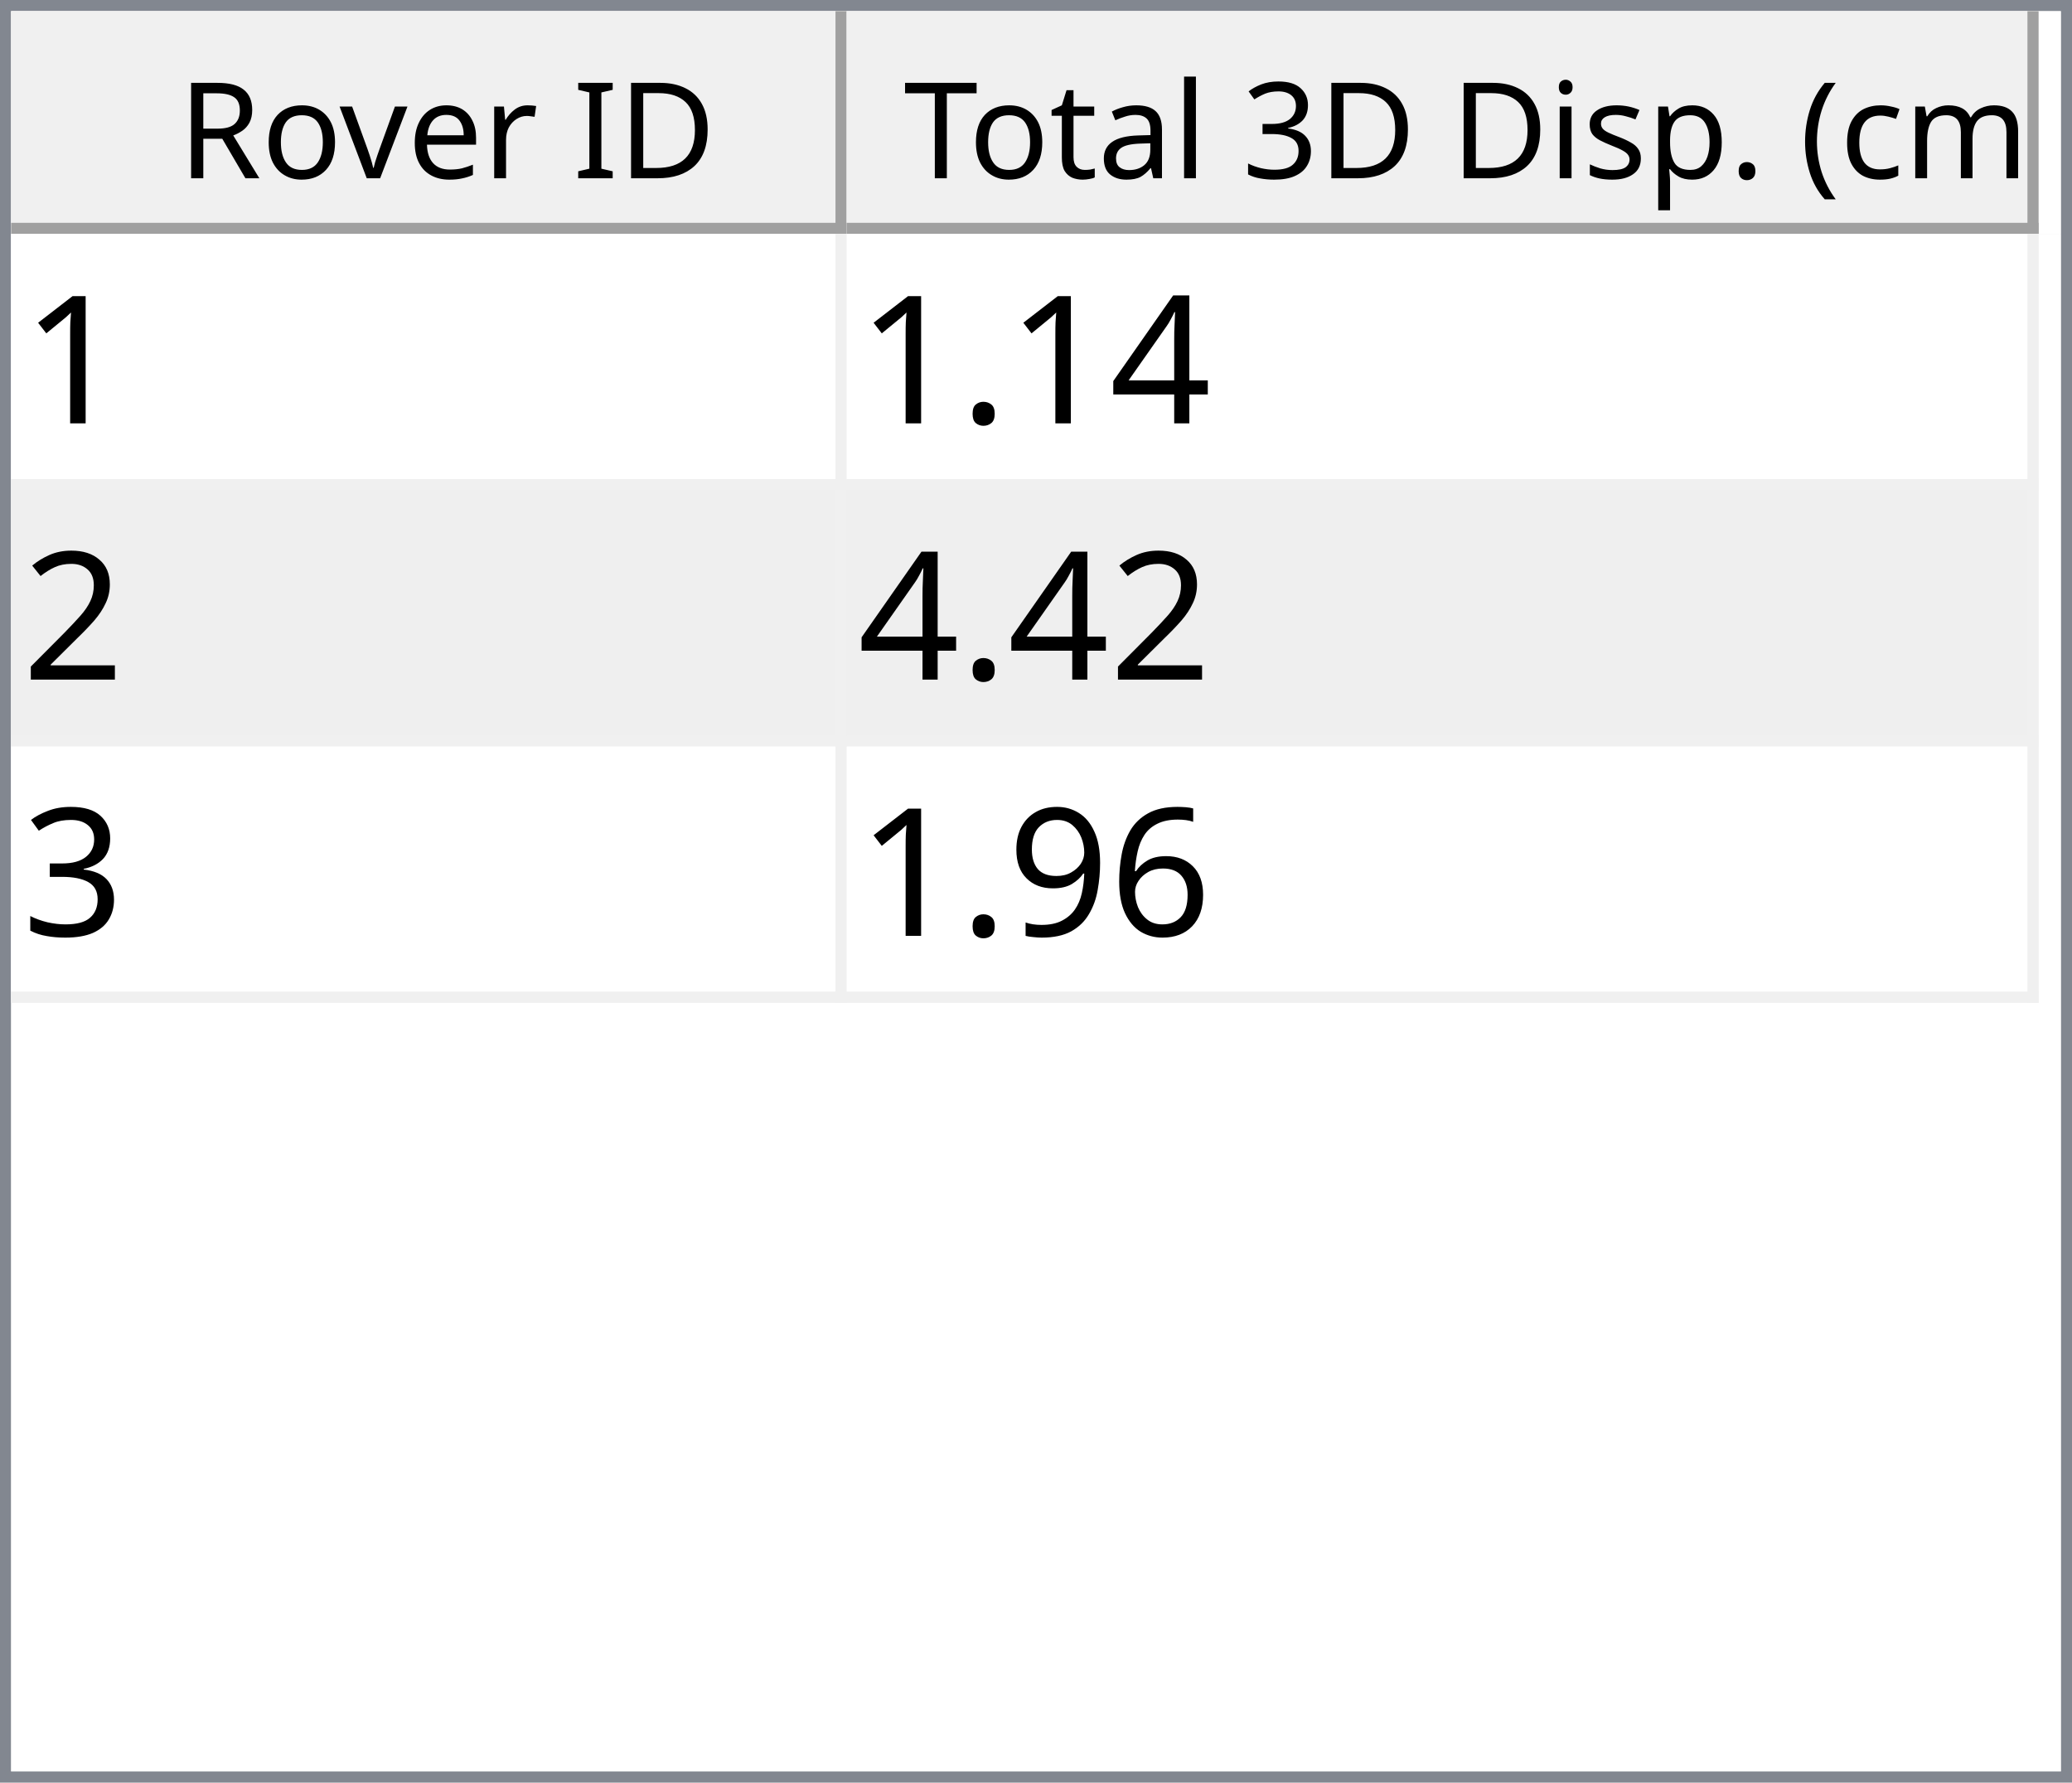
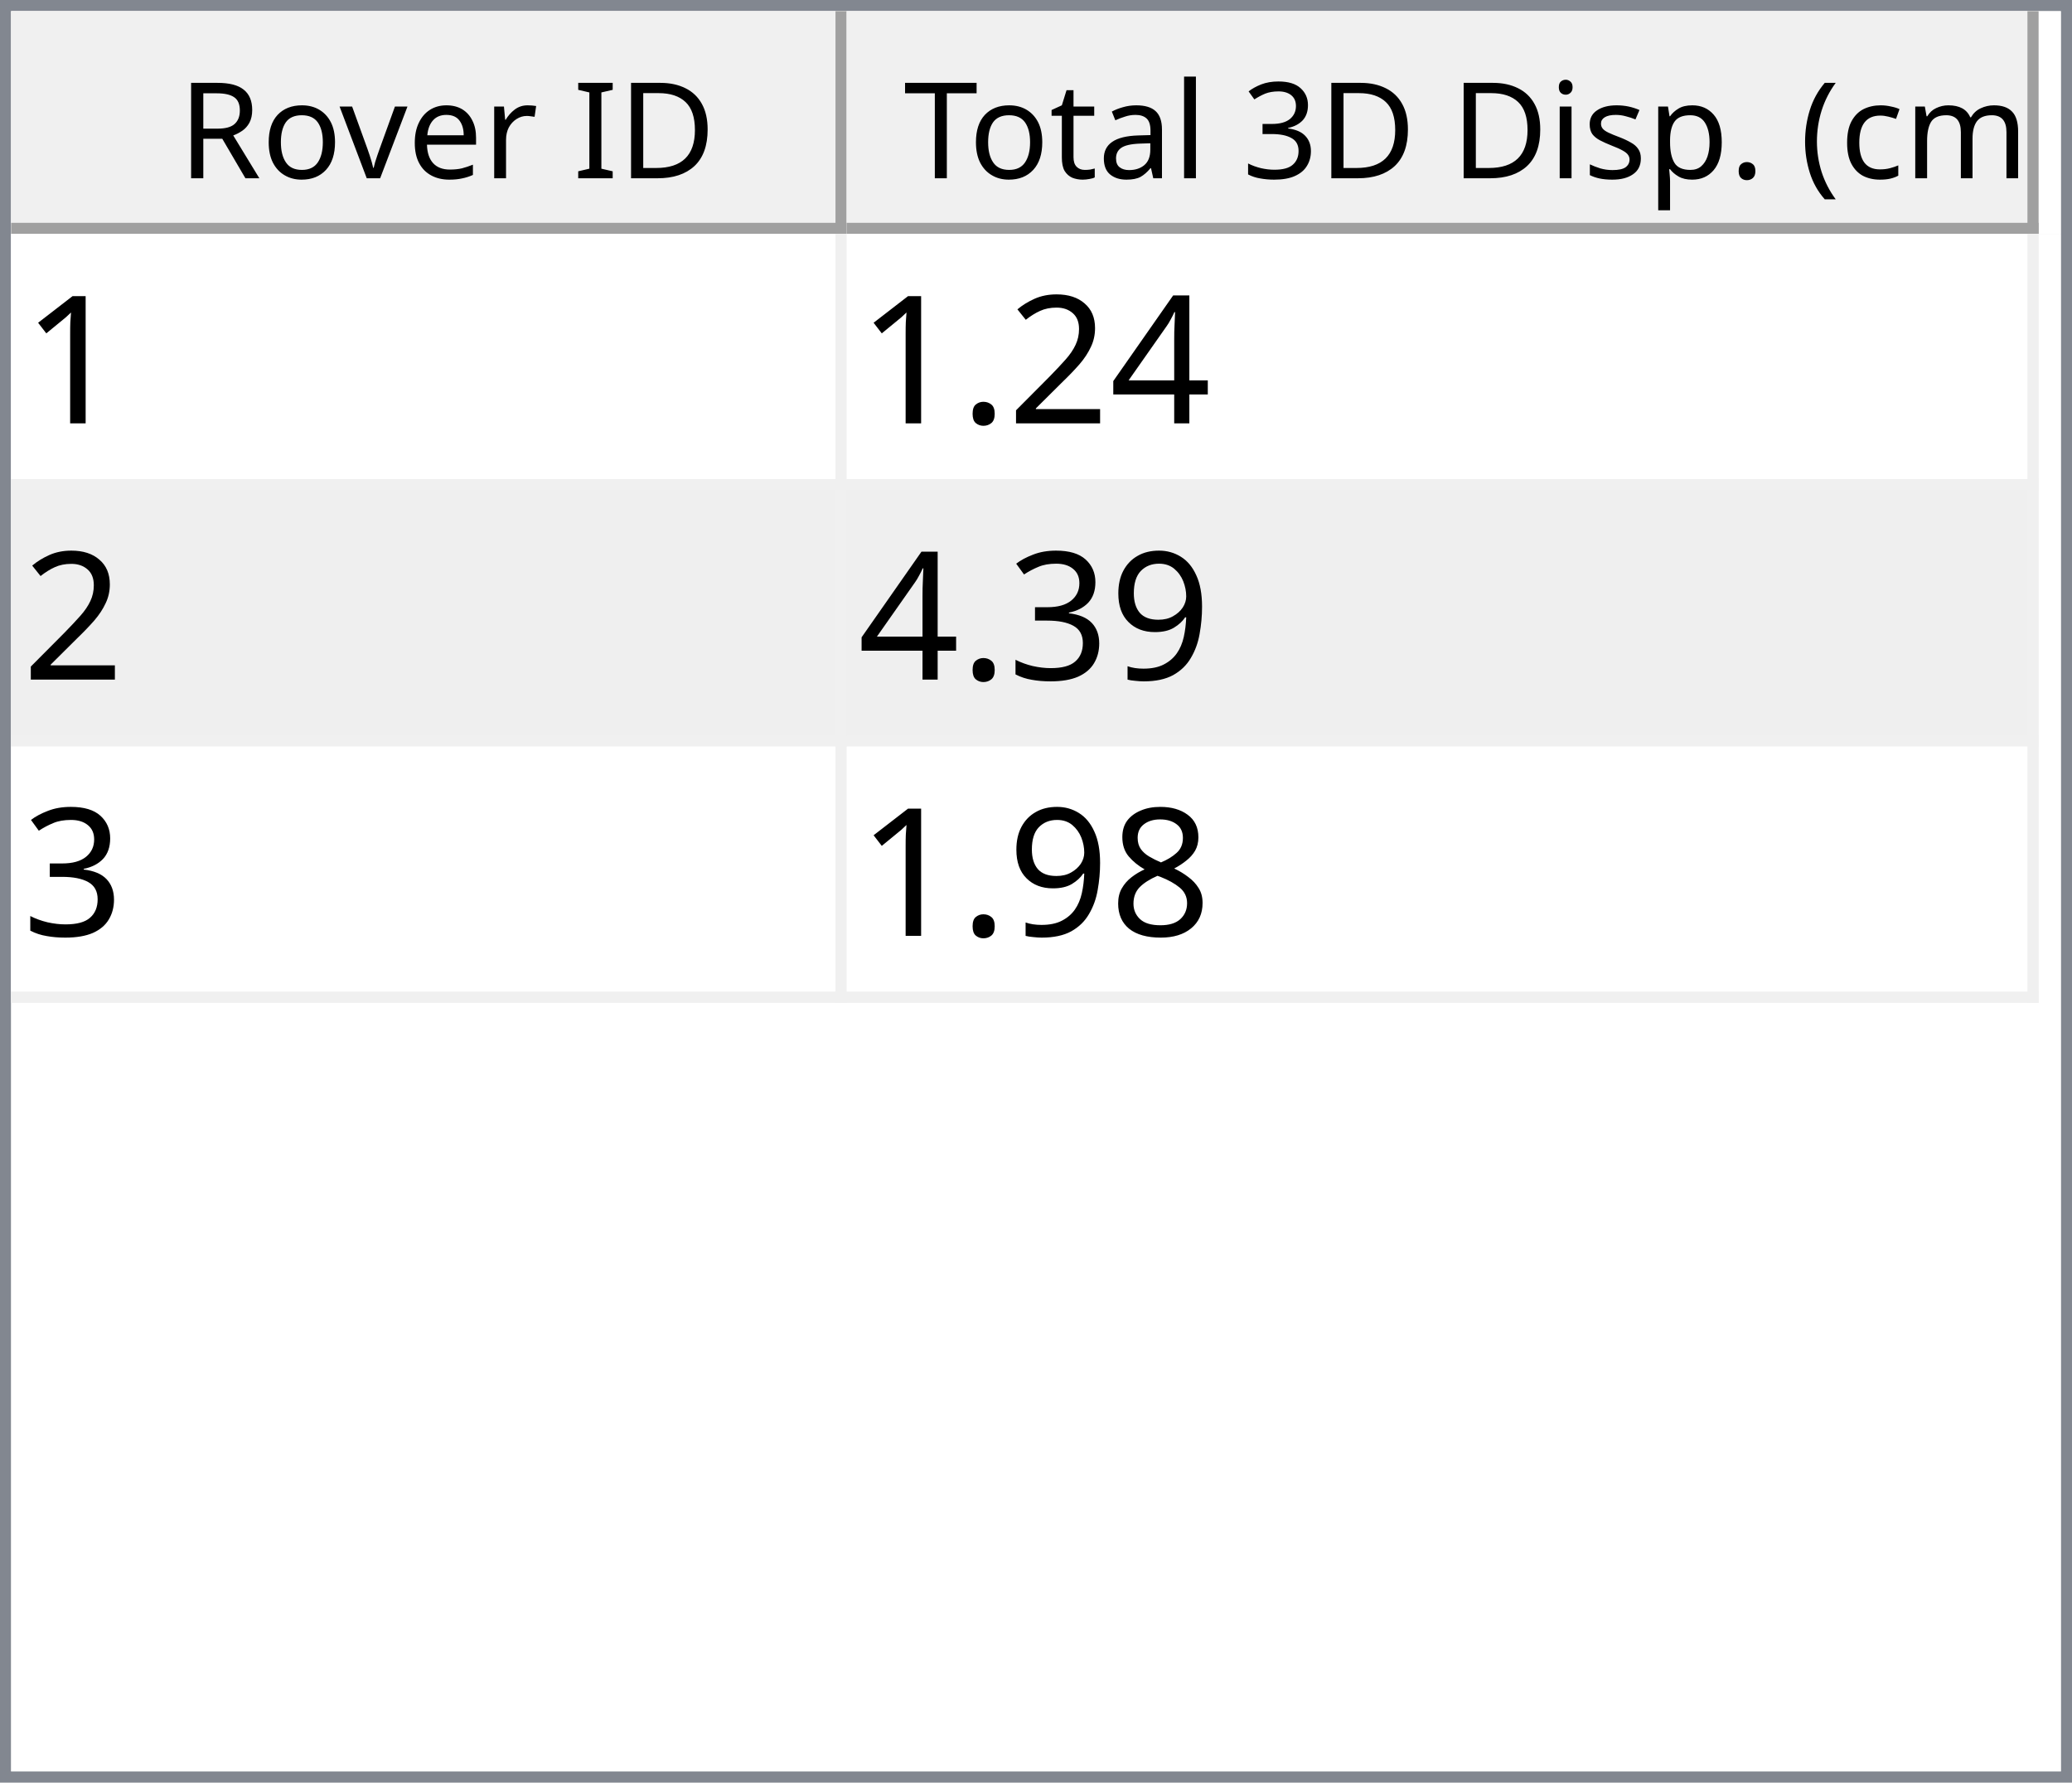
<svg xmlns="http://www.w3.org/2000/svg" style="fill-opacity:1; color-rendering:auto; color-interpolation:auto; text-rendering:auto; stroke:black; stroke-linecap:square; stroke-miterlimit:10; shape-rendering:auto; stroke-opacity:1; fill:black; stroke-dasharray:none; font-weight:normal; stroke-width:1; font-family:'Dialog'; font-style:normal; stroke-linejoin:miter; font-size:12px; stroke-dashoffset:0; image-rendering:auto;" width="186" height="160">
  <defs id="genericDefs" />
  <g>
    <defs id="defs1">
      <clipPath clipPathUnits="userSpaceOnUse" id="clipPath1">
        <path d="M0 0 L186 0 L186 160 L0 160 L0 0 Z" />
      </clipPath>
      <clipPath clipPathUnits="userSpaceOnUse" id="clipPath2">
        <path d="M0 0 L0 160 L186 160 L186 0 Z" />
      </clipPath>
      <clipPath clipPathUnits="userSpaceOnUse" id="clipPath3">
        <path d="M0 0 L0 20 L184 20 L184 0 Z" />
      </clipPath>
      <clipPath clipPathUnits="userSpaceOnUse" id="clipPath4">
        <path d="M0 0 L0 20 L75 20 L75 0 Z" />
      </clipPath>
      <clipPath clipPathUnits="userSpaceOnUse" id="clipPath5">
        <path d="M1 1 L1 19 L74 19 L74 1 Z" />
      </clipPath>
      <clipPath clipPathUnits="userSpaceOnUse" id="clipPath6">
        <path d="M0 0 L0 18 L73 18 L73 0 Z" />
      </clipPath>
      <clipPath clipPathUnits="userSpaceOnUse" id="clipPath7">
        <path d="M-0.5 -0.5 L-0.5 19.5 L74.5 19.5 L74.5 -0.5 Z" />
      </clipPath>
      <clipPath clipPathUnits="userSpaceOnUse" id="clipPath8">
        <path d="M0 0 L0 20 L107 20 L107 0 Z" />
      </clipPath>
      <clipPath clipPathUnits="userSpaceOnUse" id="clipPath9">
        <path d="M1 1 L1 19 L106 19 L106 1 Z" />
      </clipPath>
      <clipPath clipPathUnits="userSpaceOnUse" id="clipPath10">
        <path d="M0 0 L0 18 L105 18 L105 0 Z" />
      </clipPath>
      <clipPath clipPathUnits="userSpaceOnUse" id="clipPath11">
        <path d="M-0.5 -0.5 L-0.5 19.5 L106.5 19.5 L106.5 -0.5 Z" />
      </clipPath>
      <clipPath clipPathUnits="userSpaceOnUse" id="clipPath12">
        <path d="M0 0 L0 138 L184 138 L184 0 Z" />
      </clipPath>
      <clipPath clipPathUnits="userSpaceOnUse" id="clipPath13">
        <path d="M0 0 L0 69 L182 69 L182 0 Z" />
      </clipPath>
      <clipPath clipPathUnits="userSpaceOnUse" id="clipPath14">
        <path d="M-0.5 -0.5 L-0.5 68.5 L181.5 68.5 L181.5 -0.5 Z" />
      </clipPath>
      <clipPath clipPathUnits="userSpaceOnUse" id="clipPath15">
        <path d="M0 0 L0 22 L74 22 L74 0 Z" />
      </clipPath>
      <clipPath clipPathUnits="userSpaceOnUse" id="clipPath16">
        <path d="M0 0 L0 22 L106 22 L106 0 Z" />
      </clipPath>
      <font horiz-adv-x="64.551" id="font1">
        <font-face ascent="107.91" descent="25.098" units-per-em="100" style="font-style:normal; font-family:Segoe UI; font-weight:normal;" />
        <missing-glyph horiz-adv-x="64.551" d="M8.109 0 L8.109 68.266 L56.453 68.266 L56.453 0 L8.109 0 ZM15.328 7.234 L49.219 7.234 L49.219 61.031 L15.328 61.031 L15.328 7.234 Z" />
        <glyph unicode="D" horiz-adv-x="70.117" d="M9.188 0 L9.188 70.016 L28.516 70.016 Q65.531 70.016 65.531 35.891 Q65.531 19.672 55.25 9.836 Q44.969 0 27.734 0 L9.188 0 ZM17.391 62.594 L17.391 7.422 L27.828 7.422 Q41.609 7.422 49.273 14.797 Q56.938 22.172 56.938 35.688 Q56.938 62.594 28.328 62.594 L17.391 62.594 Z" />
        <glyph unicode="I" horiz-adv-x="26.611" d="M17.391 0 L9.188 0 L9.188 70.016 L17.391 70.016 L17.391 0 Z" />
        <glyph unicode=" " horiz-adv-x="27.393" d="" />
        <glyph unicode="r" horiz-adv-x="34.766" d="M34.188 41.891 Q32.078 43.5 28.125 43.5 Q23 43.5 19.555 38.672 Q16.109 33.844 16.109 25.484 L16.109 0 L8.109 0 L8.109 50 L16.109 50 L16.109 39.703 L16.312 39.703 Q18.016 44.969 21.531 47.922 Q25.047 50.875 29.391 50.875 Q32.516 50.875 34.188 50.203 L34.188 41.891 Z" />
        <glyph unicode="e" horiz-adv-x="52.295" d="M48.297 23 L12.984 23 Q13.188 14.656 17.484 10.109 Q21.781 5.562 29.297 5.562 Q37.75 5.562 44.828 11.141 L44.828 3.609 Q38.234 -1.172 27.391 -1.172 Q16.797 -1.172 10.742 5.641 Q4.688 12.453 4.688 24.812 Q4.688 36.469 11.305 43.82 Q17.922 51.172 27.734 51.172 Q37.547 51.172 42.922 44.828 Q48.297 38.484 48.297 27.203 L48.297 23 ZM40.094 29.781 Q40.047 36.719 36.75 40.578 Q33.453 44.438 27.594 44.438 Q21.922 44.438 17.969 40.383 Q14.016 36.328 13.094 29.781 L40.094 29.781 Z" />
        <glyph unicode="v" horiz-adv-x="47.9" d="M47.406 50 L27.484 0 L19.625 0 L0.688 50 L9.469 50 L22.172 13.672 Q23.578 9.672 23.922 6.688 L24.125 6.688 Q24.609 10.453 25.688 13.484 L38.969 50 L47.406 50 Z" />
        <glyph unicode="o" horiz-adv-x="58.594" d="M29 -1.172 Q17.922 -1.172 11.305 5.836 Q4.688 12.844 4.688 24.422 Q4.688 37.016 11.57 44.094 Q18.453 51.172 30.172 51.172 Q41.359 51.172 47.633 44.289 Q53.906 37.406 53.906 25.203 Q53.906 13.234 47.141 6.031 Q40.375 -1.172 29 -1.172 ZM29.594 44.438 Q21.875 44.438 17.383 39.188 Q12.891 33.938 12.891 24.703 Q12.891 15.828 17.43 10.695 Q21.969 5.562 29.594 5.562 Q37.359 5.562 41.531 10.594 Q45.703 15.625 45.703 24.906 Q45.703 34.281 41.531 39.359 Q37.359 44.438 29.594 44.438 Z" />
        <glyph unicode="R" horiz-adv-x="59.814" d="M59.375 0 L49.609 0 L37.891 19.625 Q36.281 22.359 34.766 24.289 Q33.25 26.219 31.664 27.438 Q30.078 28.656 28.25 29.219 Q26.422 29.781 24.125 29.781 L17.391 29.781 L17.391 0 L9.188 0 L9.188 70.016 L30.078 70.016 Q34.672 70.016 38.555 68.867 Q42.438 67.719 45.289 65.375 Q48.141 63.031 49.758 59.547 Q51.375 56.062 51.375 51.375 Q51.375 47.703 50.273 44.656 Q49.172 41.609 47.148 39.211 Q45.125 36.812 42.266 35.133 Q39.406 33.453 35.844 32.516 L35.844 32.328 Q37.594 31.547 38.891 30.547 Q40.188 29.547 41.359 28.18 Q42.531 26.812 43.68 25.078 Q44.828 23.344 46.234 21.047 L59.375 0 ZM17.391 62.594 L17.391 37.203 L28.516 37.203 Q31.594 37.203 34.203 38.133 Q36.812 39.062 38.719 40.797 Q40.625 42.531 41.703 45.047 Q42.781 47.562 42.781 50.688 Q42.781 56.297 39.141 59.445 Q35.5 62.594 28.609 62.594 L17.391 62.594 Z" />
        <glyph unicode=")" horiz-adv-x="30.176" d="M8.297 -15.922 L1.172 -15.922 Q16.406 2.344 16.406 26.812 Q16.406 51.469 1.078 70.016 L8.297 70.016 Q23.531 52.156 23.531 26.703 Q23.531 1.375 8.297 -15.922 Z" />
        <glyph unicode="m" horiz-adv-x="86.133" d="M79.109 0 L71.094 0 L71.094 28.719 Q71.094 37.016 68.531 40.727 Q65.969 44.438 59.906 44.438 Q54.781 44.438 51.195 39.75 Q47.609 35.062 47.609 28.516 L47.609 0 L39.594 0 L39.594 29.688 Q39.594 44.438 28.219 44.438 Q22.953 44.438 19.531 40.016 Q16.109 35.594 16.109 28.516 L16.109 0 L8.109 0 L8.109 50 L16.109 50 L16.109 42.094 L16.312 42.094 Q21.625 51.172 31.844 51.172 Q36.969 51.172 40.773 48.312 Q44.578 45.453 46 40.828 Q51.562 51.172 62.594 51.172 Q79.109 51.172 79.109 30.812 L79.109 0 Z" />
        <glyph unicode="c" horiz-adv-x="46.191" d="M42.188 2.297 Q36.422 -1.172 28.516 -1.172 Q17.828 -1.172 11.258 5.789 Q4.688 12.75 4.688 23.828 Q4.688 36.188 11.766 43.68 Q18.844 51.172 30.672 51.172 Q37.25 51.172 42.281 48.734 L42.281 40.531 Q36.719 44.438 30.375 44.438 Q22.703 44.438 17.797 38.945 Q12.891 33.453 12.891 24.516 Q12.891 15.719 17.508 10.641 Q22.125 5.562 29.891 5.562 Q36.422 5.562 42.188 9.906 L42.188 2.297 Z" />
        <glyph unicode="(" horiz-adv-x="30.176" d="M29.109 -15.922 L21.969 -15.922 Q6.844 1.375 6.844 26.703 Q6.844 52.156 21.969 70.016 L29.203 70.016 Q13.875 51.469 13.875 26.812 Q13.875 2.344 29.109 -15.922 Z" />
        <glyph unicode="." horiz-adv-x="21.68" d="M10.891 -1.078 Q8.641 -1.078 7.055 0.539 Q5.469 2.156 5.469 4.391 Q5.469 6.641 7.055 8.273 Q8.641 9.906 10.891 9.906 Q13.188 9.906 14.797 8.273 Q16.406 6.641 16.406 4.391 Q16.406 2.156 14.797 0.539 Q13.188 -1.078 10.891 -1.078 Z" />
        <glyph unicode="p" horiz-adv-x="58.789" d="M16.312 7.234 L16.109 7.234 L16.109 -23 L8.109 -23 L8.109 50 L16.109 50 L16.109 41.219 L16.312 41.219 Q22.219 51.172 33.594 51.172 Q43.266 51.172 48.688 44.461 Q54.109 37.75 54.109 26.469 Q54.109 13.922 48 6.375 Q41.891 -1.172 31.297 -1.172 Q21.578 -1.172 16.312 7.234 ZM16.109 27.391 L16.109 20.406 Q16.109 14.203 20.141 9.883 Q24.172 5.562 30.375 5.562 Q37.641 5.562 41.773 11.133 Q45.906 16.703 45.906 26.609 Q45.906 34.969 42.047 39.703 Q38.188 44.438 31.594 44.438 Q24.609 44.438 20.359 39.578 Q16.109 34.719 16.109 27.391 Z" />
        <glyph unicode="s" horiz-adv-x="42.432" d="M5.078 1.812 L5.078 10.406 Q11.625 5.562 19.484 5.562 Q30.031 5.562 30.031 12.594 Q30.031 14.594 29.125 15.992 Q28.219 17.391 26.68 18.461 Q25.141 19.531 23.07 20.383 Q21 21.234 18.609 22.172 Q15.281 23.484 12.766 24.828 Q10.25 26.172 8.57 27.859 Q6.891 29.547 6.031 31.695 Q5.172 33.844 5.172 36.719 Q5.172 40.234 6.789 42.945 Q8.406 45.656 11.086 47.484 Q13.766 49.312 17.211 50.242 Q20.656 51.172 24.312 51.172 Q30.812 51.172 35.938 48.922 L35.938 40.828 Q30.422 44.438 23.25 44.438 Q21 44.438 19.195 43.922 Q17.391 43.406 16.094 42.477 Q14.797 41.547 14.086 40.258 Q13.375 38.969 13.375 37.406 Q13.375 35.453 14.086 34.133 Q14.797 32.812 16.164 31.789 Q17.531 30.766 19.484 29.938 Q21.438 29.109 23.922 28.125 Q27.25 26.859 29.883 25.516 Q32.516 24.172 34.375 22.484 Q36.234 20.797 37.234 18.602 Q38.234 16.406 38.234 13.375 Q38.234 9.672 36.602 6.938 Q34.969 4.203 32.234 2.398 Q29.5 0.594 25.93 -0.289 Q22.359 -1.172 18.453 -1.172 Q10.75 -1.172 5.078 1.812 Z" />
        <glyph unicode="i" horiz-adv-x="24.219" d="M12.203 62.703 Q10.062 62.703 8.547 64.164 Q7.031 65.625 7.031 67.875 Q7.031 70.125 8.547 71.609 Q10.062 73.094 12.203 73.094 Q14.406 73.094 15.945 71.609 Q17.484 70.125 17.484 67.875 Q17.484 65.719 15.945 64.211 Q14.406 62.703 12.203 62.703 ZM16.109 0 L8.109 0 L8.109 50 L16.109 50 L16.109 0 Z" />
        <glyph unicode="3" horiz-adv-x="53.906" d="M46.531 19.828 Q46.531 15.094 44.75 11.211 Q42.969 7.328 39.719 4.57 Q36.469 1.812 31.93 0.297 Q27.391 -1.219 21.922 -1.219 Q11.922 -1.219 6 2.594 L6 11.188 Q13.094 5.609 22.219 5.609 Q25.875 5.609 28.828 6.539 Q31.781 7.469 33.906 9.227 Q36.031 10.984 37.18 13.477 Q38.328 15.969 38.328 19.094 Q38.328 32.812 18.797 32.812 L12.984 32.812 L12.984 39.594 L18.5 39.594 Q35.797 39.594 35.797 52.484 Q35.797 64.406 22.609 64.406 Q15.188 64.406 8.688 59.422 L8.688 67.188 Q15.375 71.188 24.609 71.188 Q29 71.188 32.57 69.969 Q36.141 68.75 38.68 66.555 Q41.219 64.359 42.609 61.281 Q44 58.203 44 54.5 Q44 40.672 30.031 36.719 L30.031 36.531 Q33.594 36.141 36.625 34.797 Q39.656 33.453 41.852 31.305 Q44.047 29.156 45.289 26.25 Q46.531 23.344 46.531 19.828 Z" />
        <glyph unicode="l" horiz-adv-x="24.219" d="M16.109 0 L8.109 0 L8.109 74.031 L16.109 74.031 L16.109 0 Z" />
        <glyph unicode="a" horiz-adv-x="50.879" d="M43.891 0 L35.891 0 L35.891 7.812 L35.688 7.812 Q30.469 -1.172 20.312 -1.172 Q12.844 -1.172 8.617 2.781 Q4.391 6.734 4.391 13.281 Q4.391 27.297 20.906 29.594 L35.891 31.688 Q35.891 44.438 25.594 44.438 Q16.547 44.438 9.281 38.281 L9.281 46.484 Q16.656 51.172 26.266 51.172 Q43.891 51.172 43.891 32.516 L43.891 0 ZM35.891 25.297 L23.828 23.641 Q18.266 22.859 15.43 20.875 Q12.594 18.891 12.594 13.875 Q12.594 10.203 15.211 7.883 Q17.828 5.562 22.172 5.562 Q28.125 5.562 32.008 9.742 Q35.891 13.922 35.891 20.312 L35.891 25.297 Z" />
        <glyph unicode="t" horiz-adv-x="33.887" d="M31.297 0.484 Q28.469 -1.078 23.828 -1.078 Q10.688 -1.078 10.688 13.578 L10.688 43.172 L2.094 43.172 L2.094 50 L10.688 50 L10.688 62.203 L18.703 64.797 L18.703 50 L31.297 50 L31.297 43.172 L18.703 43.172 L18.703 14.984 Q18.703 9.969 20.414 7.82 Q22.125 5.672 26.078 5.672 Q29.109 5.672 31.297 7.328 L31.297 0.484 Z" />
        <glyph unicode="T" horiz-adv-x="52.393" d="M50.594 62.594 L30.375 62.594 L30.375 0 L22.172 0 L22.172 62.594 L2 62.594 L2 70.016 L50.594 70.016 L50.594 62.594 Z" />
      </font>
      <font horiz-adv-x="75.0" id="font2">
        <font-face ascent="100.537" descent="21.973" units-per-em="100" style="font-style:normal; font-family:sans-serif; font-weight:normal;" />
        <missing-glyph horiz-adv-x="75.0" d="M12.5 0 L12.5 62.5 L62.5 62.5 L62.5 0 L12.5 0 ZM14.062 1.562 L60.938 1.562 L60.938 60.938 L14.062 60.938 L14.062 1.562 Z" />
        <glyph unicode="1" horiz-adv-x="55.615" d="M37.25 0 L28.469 0 L28.469 56 Q25.297 52.984 20.141 49.953 Q14.984 46.922 10.891 45.406 L10.891 53.906 Q18.266 57.375 23.781 62.305 Q29.297 67.234 31.594 71.875 L37.25 71.875 L37.25 0 Z" />
        <glyph unicode="4" horiz-adv-x="55.615" d="M32.328 0 L32.328 17.141 L1.266 17.141 L1.266 25.203 L33.938 71.578 L41.109 71.578 L41.109 25.203 L50.781 25.203 L50.781 17.141 L41.109 17.141 L41.109 0 L32.328 0 ZM32.328 25.203 L32.328 57.469 L9.906 25.203 L32.328 25.203 Z" />
+         <glyph unicode="2" horiz-adv-x="55.615" d="M50.344 8.453 L50.344 0 L3.031 0 Q2.938 3.172 4.047 6.109 Q5.859 10.938 9.836 15.625 Q13.812 20.312 21.344 26.469 Q33.016 36.031 37.117 41.625 Q41.219 47.219 41.219 52.203 Q41.219 57.422 37.477 61.008 Q33.734 64.594 27.734 64.594 Q21.391 64.594 17.578 60.789 Q13.766 56.984 13.719 50.25 L4.688 51.172 Q5.609 61.281 11.664 66.578 Q17.719 71.875 27.938 71.875 Q38.234 71.875 44.242 66.164 Q50.25 60.453 50.25 52 Q50.25 47.703 48.492 43.555 Q46.734 39.406 42.656 34.812 Q38.578 30.219 29.109 22.219 Q21.188 15.578 18.945 13.211 Q16.703 10.844 15.234 8.453 L50.344 8.453 Z" />
        <glyph unicode="." horiz-adv-x="27.783" d="M9.078 0 L9.078 10.016 L19.094 10.016 L19.094 0 L9.078 0 Z" />
-         <glyph unicode="2" horiz-adv-x="55.615" d="M50.344 8.453 L50.344 0 L3.031 0 Q2.938 3.172 4.047 6.109 Q5.859 10.938 9.836 15.625 Q13.812 20.312 21.344 26.469 Q33.016 36.031 37.117 41.625 Q41.219 47.219 41.219 52.203 Q41.219 57.422 37.477 61.008 Q33.734 64.594 27.734 64.594 Q21.391 64.594 17.578 60.789 Q13.766 56.984 13.719 50.25 L4.688 51.172 Q5.609 61.281 11.664 66.578 Q17.719 71.875 27.938 71.875 Q38.234 71.875 44.242 66.164 Q50.25 60.453 50.25 52 Q50.25 47.703 48.492 43.555 Q46.734 39.406 42.656 34.812 Q38.578 30.219 29.109 22.219 Q21.188 15.578 18.945 13.211 Q16.703 10.844 15.234 8.453 L50.344 8.453 Z" />
+         <glyph unicode="9" horiz-adv-x="55.615" d="M5.469 16.547 L13.922 17.328 Q14.984 11.375 18.016 8.688 Q21.047 6 25.781 6 Q29.828 6 32.883 7.859 Q35.938 9.719 37.891 12.82 Q39.844 15.922 41.164 21.195 Q42.484 26.469 42.484 31.938 Q42.484 32.516 42.438 33.688 Q39.797 29.5 35.234 26.883 Q30.672 24.266 25.344 24.266 Q16.453 24.266 10.305 30.711 Q4.156 37.156 4.156 47.703 Q4.156 58.594 10.578 65.234 Q17 71.875 26.656 71.875 Q33.641 71.875 39.43 68.117 Q45.219 64.359 48.219 57.398 Q51.219 50.438 51.219 37.25 Q51.219 23.531 48.242 15.406 Q45.266 7.281 39.383 3.031 Q33.5 -1.219 25.594 -1.219 Q17.188 -1.219 11.867 3.445 Q6.547 8.109 5.469 16.547 ZM41.453 48.141 Q41.453 55.719 37.43 60.156 Q33.406 64.594 27.734 64.594 Q21.875 64.594 17.531 59.812 Q13.188 55.031 13.188 47.406 Q13.188 40.578 17.312 36.305 Q21.438 32.031 27.484 32.031 Q33.594 32.031 37.523 36.305 Q41.453 40.578 41.453 48.141 Z" />
        <glyph unicode="3" horiz-adv-x="55.615" d="M4.203 18.891 L12.984 20.062 Q14.5 12.594 18.141 9.297 Q21.781 6 27 6 Q33.203 6 37.477 10.297 Q41.75 14.594 41.75 20.953 Q41.75 27 37.797 30.93 Q33.844 34.859 27.734 34.859 Q25.25 34.859 21.531 33.891 L22.516 41.609 Q23.391 41.5 23.922 41.5 Q29.547 41.5 34.039 44.43 Q38.531 47.359 38.531 53.469 Q38.531 58.297 35.258 61.477 Q31.984 64.656 26.812 64.656 Q21.688 64.656 18.266 61.43 Q14.844 58.203 13.875 51.766 L5.078 53.328 Q6.688 62.156 12.398 67.016 Q18.109 71.875 26.609 71.875 Q32.469 71.875 37.398 69.359 Q42.328 66.844 44.945 62.5 Q47.562 58.156 47.562 53.266 Q47.562 48.641 45.07 44.828 Q42.578 41.016 37.703 38.766 Q44.047 37.312 47.562 32.695 Q51.078 28.078 51.078 21.141 Q51.078 11.766 44.242 5.25 Q37.406 -1.266 26.953 -1.266 Q17.531 -1.266 11.305 4.352 Q5.078 9.969 4.203 18.891 Z" />
-         <glyph unicode="6" horiz-adv-x="55.615" d="M49.75 54.047 L41.016 53.375 Q39.844 58.547 37.703 60.891 Q34.125 64.656 28.906 64.656 Q24.703 64.656 21.531 62.312 Q17.391 59.281 14.992 53.469 Q12.594 47.656 12.5 36.922 Q15.672 41.75 20.266 44.094 Q24.859 46.438 29.891 46.438 Q38.672 46.438 44.852 39.969 Q51.031 33.5 51.031 23.25 Q51.031 16.5 48.125 10.719 Q45.219 4.938 40.141 1.859 Q35.062 -1.219 28.609 -1.219 Q17.625 -1.219 10.695 6.859 Q3.766 14.938 3.766 33.5 Q3.766 54.25 11.422 63.672 Q18.109 71.875 29.438 71.875 Q37.891 71.875 43.289 67.141 Q48.688 62.406 49.75 54.047 ZM13.875 23.188 Q13.875 18.656 15.797 14.508 Q17.719 10.359 21.188 8.18 Q24.656 6 28.469 6 Q34.031 6 38.039 10.492 Q42.047 14.984 42.047 22.703 Q42.047 30.125 38.086 34.398 Q34.125 38.672 28.125 38.672 Q22.172 38.672 18.023 34.398 Q13.875 30.125 13.875 23.188 Z" />
-         <glyph unicode="9" horiz-adv-x="55.615" d="M5.469 16.547 L13.922 17.328 Q14.984 11.375 18.016 8.688 Q21.047 6 25.781 6 Q29.828 6 32.883 7.859 Q35.938 9.719 37.891 12.82 Q39.844 15.922 41.164 21.195 Q42.484 26.469 42.484 31.938 Q42.484 32.516 42.438 33.688 Q39.797 29.5 35.234 26.883 Q30.672 24.266 25.344 24.266 Q16.453 24.266 10.305 30.711 Q4.156 37.156 4.156 47.703 Q4.156 58.594 10.578 65.234 Q17 71.875 26.656 71.875 Q33.641 71.875 39.43 68.117 Q45.219 64.359 48.219 57.398 Q51.219 50.438 51.219 37.25 Q51.219 23.531 48.242 15.406 Q45.266 7.281 39.383 3.031 Q33.5 -1.219 25.594 -1.219 Q17.188 -1.219 11.867 3.445 Q6.547 8.109 5.469 16.547 ZM41.453 48.141 Q41.453 55.719 37.43 60.156 Q33.406 64.594 27.734 64.594 Q21.875 64.594 17.531 59.812 Q13.188 55.031 13.188 47.406 Q13.188 40.578 17.312 36.305 Q21.438 32.031 27.484 32.031 Q33.594 32.031 37.523 36.305 Q41.453 40.578 41.453 48.141 Z" />
+         <glyph unicode="8" horiz-adv-x="55.615" d="M17.672 38.812 Q12.203 40.828 9.57 44.539 Q6.938 48.25 6.938 53.422 Q6.938 61.234 12.555 66.555 Q18.172 71.875 27.484 71.875 Q36.859 71.875 42.578 66.43 Q48.297 60.984 48.297 53.172 Q48.297 48.188 45.68 44.508 Q43.062 40.828 37.75 38.812 Q44.344 36.672 47.781 31.883 Q51.219 27.094 51.219 20.453 Q51.219 11.281 44.727 5.031 Q38.234 -1.219 27.641 -1.219 Q17.047 -1.219 10.547 5.055 Q4.047 11.328 4.047 20.703 Q4.047 27.688 7.594 32.398 Q11.141 37.109 17.672 38.812 ZM15.922 53.719 Q15.922 48.641 19.195 45.414 Q22.469 42.188 27.688 42.188 Q32.766 42.188 36.016 45.383 Q39.266 48.578 39.266 53.219 Q39.266 58.062 35.914 61.359 Q32.562 64.656 27.594 64.656 Q22.562 64.656 19.242 61.43 Q15.922 58.203 15.922 53.719 ZM13.094 20.656 Q13.094 16.891 14.875 13.375 Q16.656 9.859 20.172 7.93 Q23.688 6 27.734 6 Q34.031 6 38.133 10.055 Q42.234 14.109 42.234 20.359 Q42.234 26.703 38.016 30.859 Q33.797 35.016 27.438 35.016 Q21.234 35.016 17.164 30.914 Q13.094 26.812 13.094 20.656 Z" />
      </font>
    </defs>
    <g style="fill:white; stroke:white;">
      <rect x="0" y="0" width="186" style="clip-path:url(#clipPath1); stroke:none;" height="160" />
    </g>
    <g style="fill:white; text-rendering:optimizeSpeed; color-rendering:optimizeSpeed; image-rendering:optimizeSpeed; shape-rendering:crispEdges; stroke:white; color-interpolation:sRGB;">
      <rect x="0" width="186" height="160" y="0" style="stroke:none;" />
      <path style="stroke:none;" d="M0 160 L186 160 L186 0 L0 0 Z" />
    </g>
    <g style="fill:rgb(240,240,240); font-family:'Segoe UI'; stroke:rgb(240,240,240);">
      <rect x="0" y="0" width="186" style="clip-path:url(#clipPath2); stroke:none;" height="160" />
    </g>
    <g style="fill:rgb(130,135,144); font-family:'Segoe UI'; stroke:rgb(130,135,144);">
      <path d="M0 0 L186 0 L186 160 L0 160 L0 0 ZM1 1 L185 1 L185 159 L1 159 L1 1 Z" style="fill-rule:evenodd; clip-path:url(#clipPath2); stroke:none;" />
    </g>
    <g style="fill:white; font-family:'Segoe UI'; stroke:white;" transform="translate(1,1)">
      <rect x="0" y="0" width="184" style="clip-path:url(#clipPath3); stroke:none;" height="20" />
    </g>
    <g style="fill:rgb(240,240,240); font-family:'Segoe UI'; stroke:rgb(240,240,240);" transform="translate(1,1)">
      <rect x="0" y="0" width="75" style="clip-path:url(#clipPath4); stroke:none;" height="20" />
    </g>
    <g style="font-family:'Segoe UI';" transform="translate(2,2)">
      <text x="14" xml:space="preserve" y="14" style="clip-path:url(#clipPath6); stroke:none;">Rover ID</text>
    </g>
    <g style="fill:rgb(160,160,160); font-family:'Segoe UI'; stroke:rgb(160,160,160); stroke-linejoin:bevel;" transform="translate(1.5,1.5)">
      <line x1="74" x2="74" y1="0" style="fill:none; clip-path:url(#clipPath7);" y2="19" />
    </g>
    <g style="fill:rgb(160,160,160); font-family:'Segoe UI'; stroke:rgb(160,160,160); stroke-linejoin:bevel;" transform="matrix(1,0,0,1,1,1) translate(0.5,0.5)">
      <line x1="0" x2="74" y1="19" style="fill:none; clip-path:url(#clipPath7);" y2="19" />
    </g>
    <g style="fill:rgb(240,240,240); font-family:'Segoe UI'; stroke:rgb(240,240,240);" transform="translate(76,1)">
      <rect x="0" y="0" width="107" style="clip-path:url(#clipPath8); stroke:none;" height="20" />
    </g>
    <g style="font-family:'Segoe UI';" transform="translate(77,2)">
      <text x="1" xml:space="preserve" y="14" style="clip-path:url(#clipPath10); stroke:none;"> Total 3D Disp. (cm)</text>
    </g>
    <g style="fill:rgb(160,160,160); font-family:'Segoe UI'; stroke:rgb(160,160,160); stroke-linejoin:bevel;" transform="translate(76.5,1.5)">
      <line x1="106" x2="106" y1="0" style="fill:none; clip-path:url(#clipPath11);" y2="19" />
    </g>
    <g style="fill:rgb(160,160,160); font-family:'Segoe UI'; stroke:rgb(160,160,160); stroke-linejoin:bevel;" transform="matrix(1,0,0,1,76,1) translate(0.5,0.5)">
      <line x1="0" x2="106" y1="19" style="fill:none; clip-path:url(#clipPath11);" y2="19" />
    </g>
    <g style="fill:white; font-family:'Segoe UI'; stroke:white;" transform="translate(1,21)">
      <rect x="0" y="0" width="184" style="clip-path:url(#clipPath12); stroke:none;" height="138" />
    </g>
    <g style="fill:rgb(240,240,240); font-size:16px; font-family:sans-serif; stroke:rgb(240,240,240);" transform="translate(1,21)">
      <rect x="0" y="0" width="182" style="clip-path:url(#clipPath13); stroke:none;" height="69" />
      <line transform="translate(0.5,0.5)" x1="0" x2="181" y1="22" style="clip-path:url(#clipPath14); fill:none; stroke-linejoin:bevel;" y2="22" />
    </g>
    <g transform="matrix(1,0,0,1,1,21) translate(0.5,0.5)" style="fill:rgb(240,240,240); font-size:16px; font-family:sans-serif; stroke:rgb(240,240,240); stroke-linejoin:bevel;">
      <line x1="0" x2="181" y1="45" style="fill:none; clip-path:url(#clipPath14);" y2="45" />
    </g>
    <g transform="matrix(1,0,0,1,1,21) translate(0.5,0.5)" style="fill:rgb(240,240,240); font-size:16px; font-family:sans-serif; stroke:rgb(240,240,240); stroke-linejoin:bevel;">
      <line x1="0" x2="181" y1="68" style="fill:none; clip-path:url(#clipPath14);" y2="68" />
    </g>
    <g transform="matrix(1,0,0,1,1,21) translate(0.5,0.5)" style="fill:rgb(240,240,240); font-size:16px; font-family:sans-serif; stroke:rgb(240,240,240); stroke-linejoin:bevel;">
      <line x1="74" x2="74" y1="0" style="fill:none; clip-path:url(#clipPath14);" y2="68" />
    </g>
    <g transform="matrix(1,0,0,1,1,21) translate(0.5,0.5)" style="fill:rgb(240,240,240); font-size:16px; font-family:sans-serif; stroke:rgb(240,240,240); stroke-linejoin:bevel;">
      <line x1="181" x2="181" y1="0" style="fill:none; clip-path:url(#clipPath14);" y2="68" />
    </g>
    <g style="fill:white; font-size:16px; font-family:sans-serif; stroke:white;" transform="matrix(1,0,0,1,1,21)">
      <rect x="0" y="0" width="74" style="clip-path:url(#clipPath15); stroke:none;" height="22" />
      <text x="1" y="17" style="fill:black; clip-path:url(#clipPath15); stroke:none;" xml:space="preserve">1</text>
    </g>
    <g style="fill:white; font-size:16px; font-family:sans-serif; stroke:white;" transform="matrix(1,0,0,1,1,21) translate(75,0)">
      <rect x="0" y="0" width="106" style="clip-path:url(#clipPath16); stroke:none;" height="22" />
-       <text x="1" y="17" style="fill:black; clip-path:url(#clipPath16); stroke:none;" xml:space="preserve">1.14</text>
+       <text x="1" y="17" style="fill:black; clip-path:url(#clipPath16); stroke:none;" xml:space="preserve">1.24</text>
    </g>
    <g style="fill:rgb(239,239,239); font-size:16px; font-family:sans-serif; stroke:rgb(239,239,239);" transform="matrix(1,0,0,1,1,21) translate(0,23)">
      <rect x="0" y="0" width="74" style="clip-path:url(#clipPath15); stroke:none;" height="22" />
      <text x="1" y="17" style="fill:black; clip-path:url(#clipPath15); stroke:none;" xml:space="preserve">2</text>
    </g>
    <g style="fill:rgb(239,239,239); font-size:16px; font-family:sans-serif; stroke:rgb(239,239,239);" transform="matrix(1,0,0,1,1,21) translate(75,23)">
      <rect x="0" y="0" width="106" style="clip-path:url(#clipPath16); stroke:none;" height="22" />
-       <text x="1" y="17" style="fill:black; clip-path:url(#clipPath16); stroke:none;" xml:space="preserve">4.42</text>
+       <text x="1" y="17" style="fill:black; clip-path:url(#clipPath16); stroke:none;" xml:space="preserve">4.39</text>
    </g>
    <g style="fill:white; font-size:16px; font-family:sans-serif; stroke:white;" transform="matrix(1,0,0,1,1,21) translate(0,46)">
      <rect x="0" y="0" width="74" style="clip-path:url(#clipPath15); stroke:none;" height="22" />
      <text x="1" y="17" style="fill:black; clip-path:url(#clipPath15); stroke:none;" xml:space="preserve">3</text>
    </g>
    <g style="fill:white; font-size:16px; font-family:sans-serif; stroke:white;" transform="matrix(1,0,0,1,1,21) translate(75,46)">
      <rect x="0" y="0" width="106" style="clip-path:url(#clipPath16); stroke:none;" height="22" />
-       <text x="1" y="17" style="fill:black; clip-path:url(#clipPath16); stroke:none;" xml:space="preserve">1.96</text>
+       <text x="1" y="17" style="fill:black; clip-path:url(#clipPath16); stroke:none;" xml:space="preserve">1.98</text>
    </g>
  </g>
</svg>
